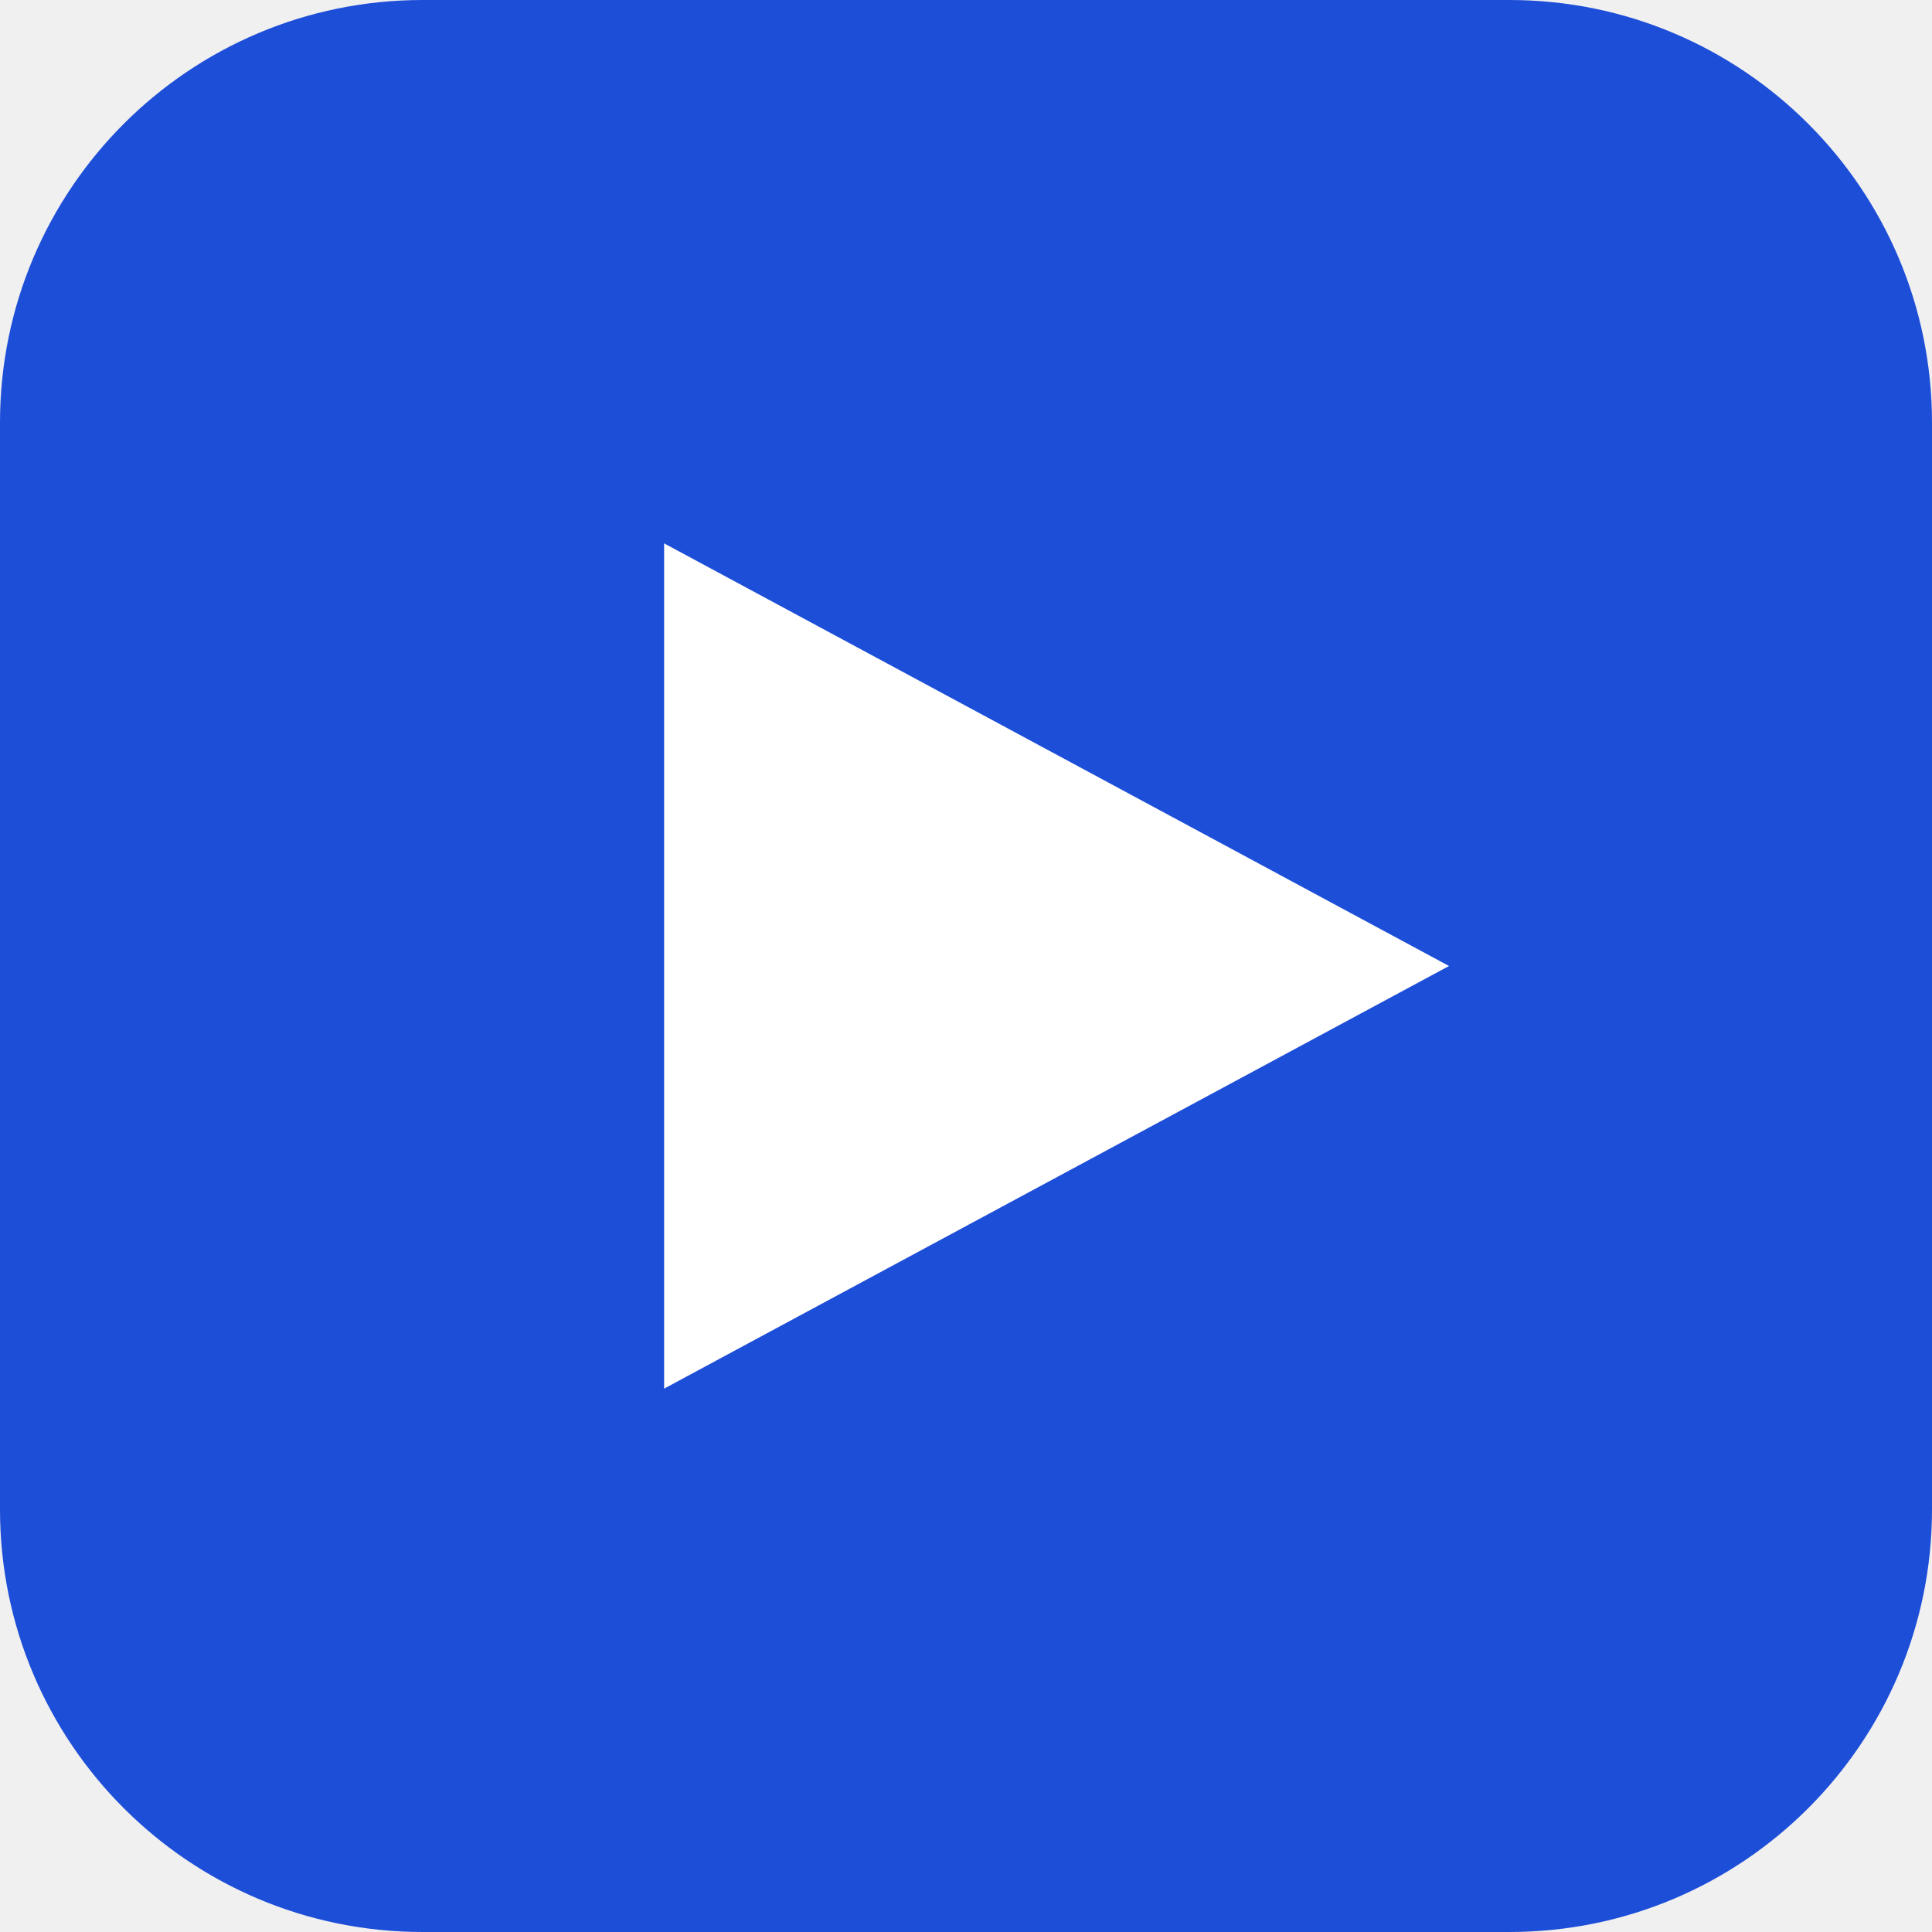
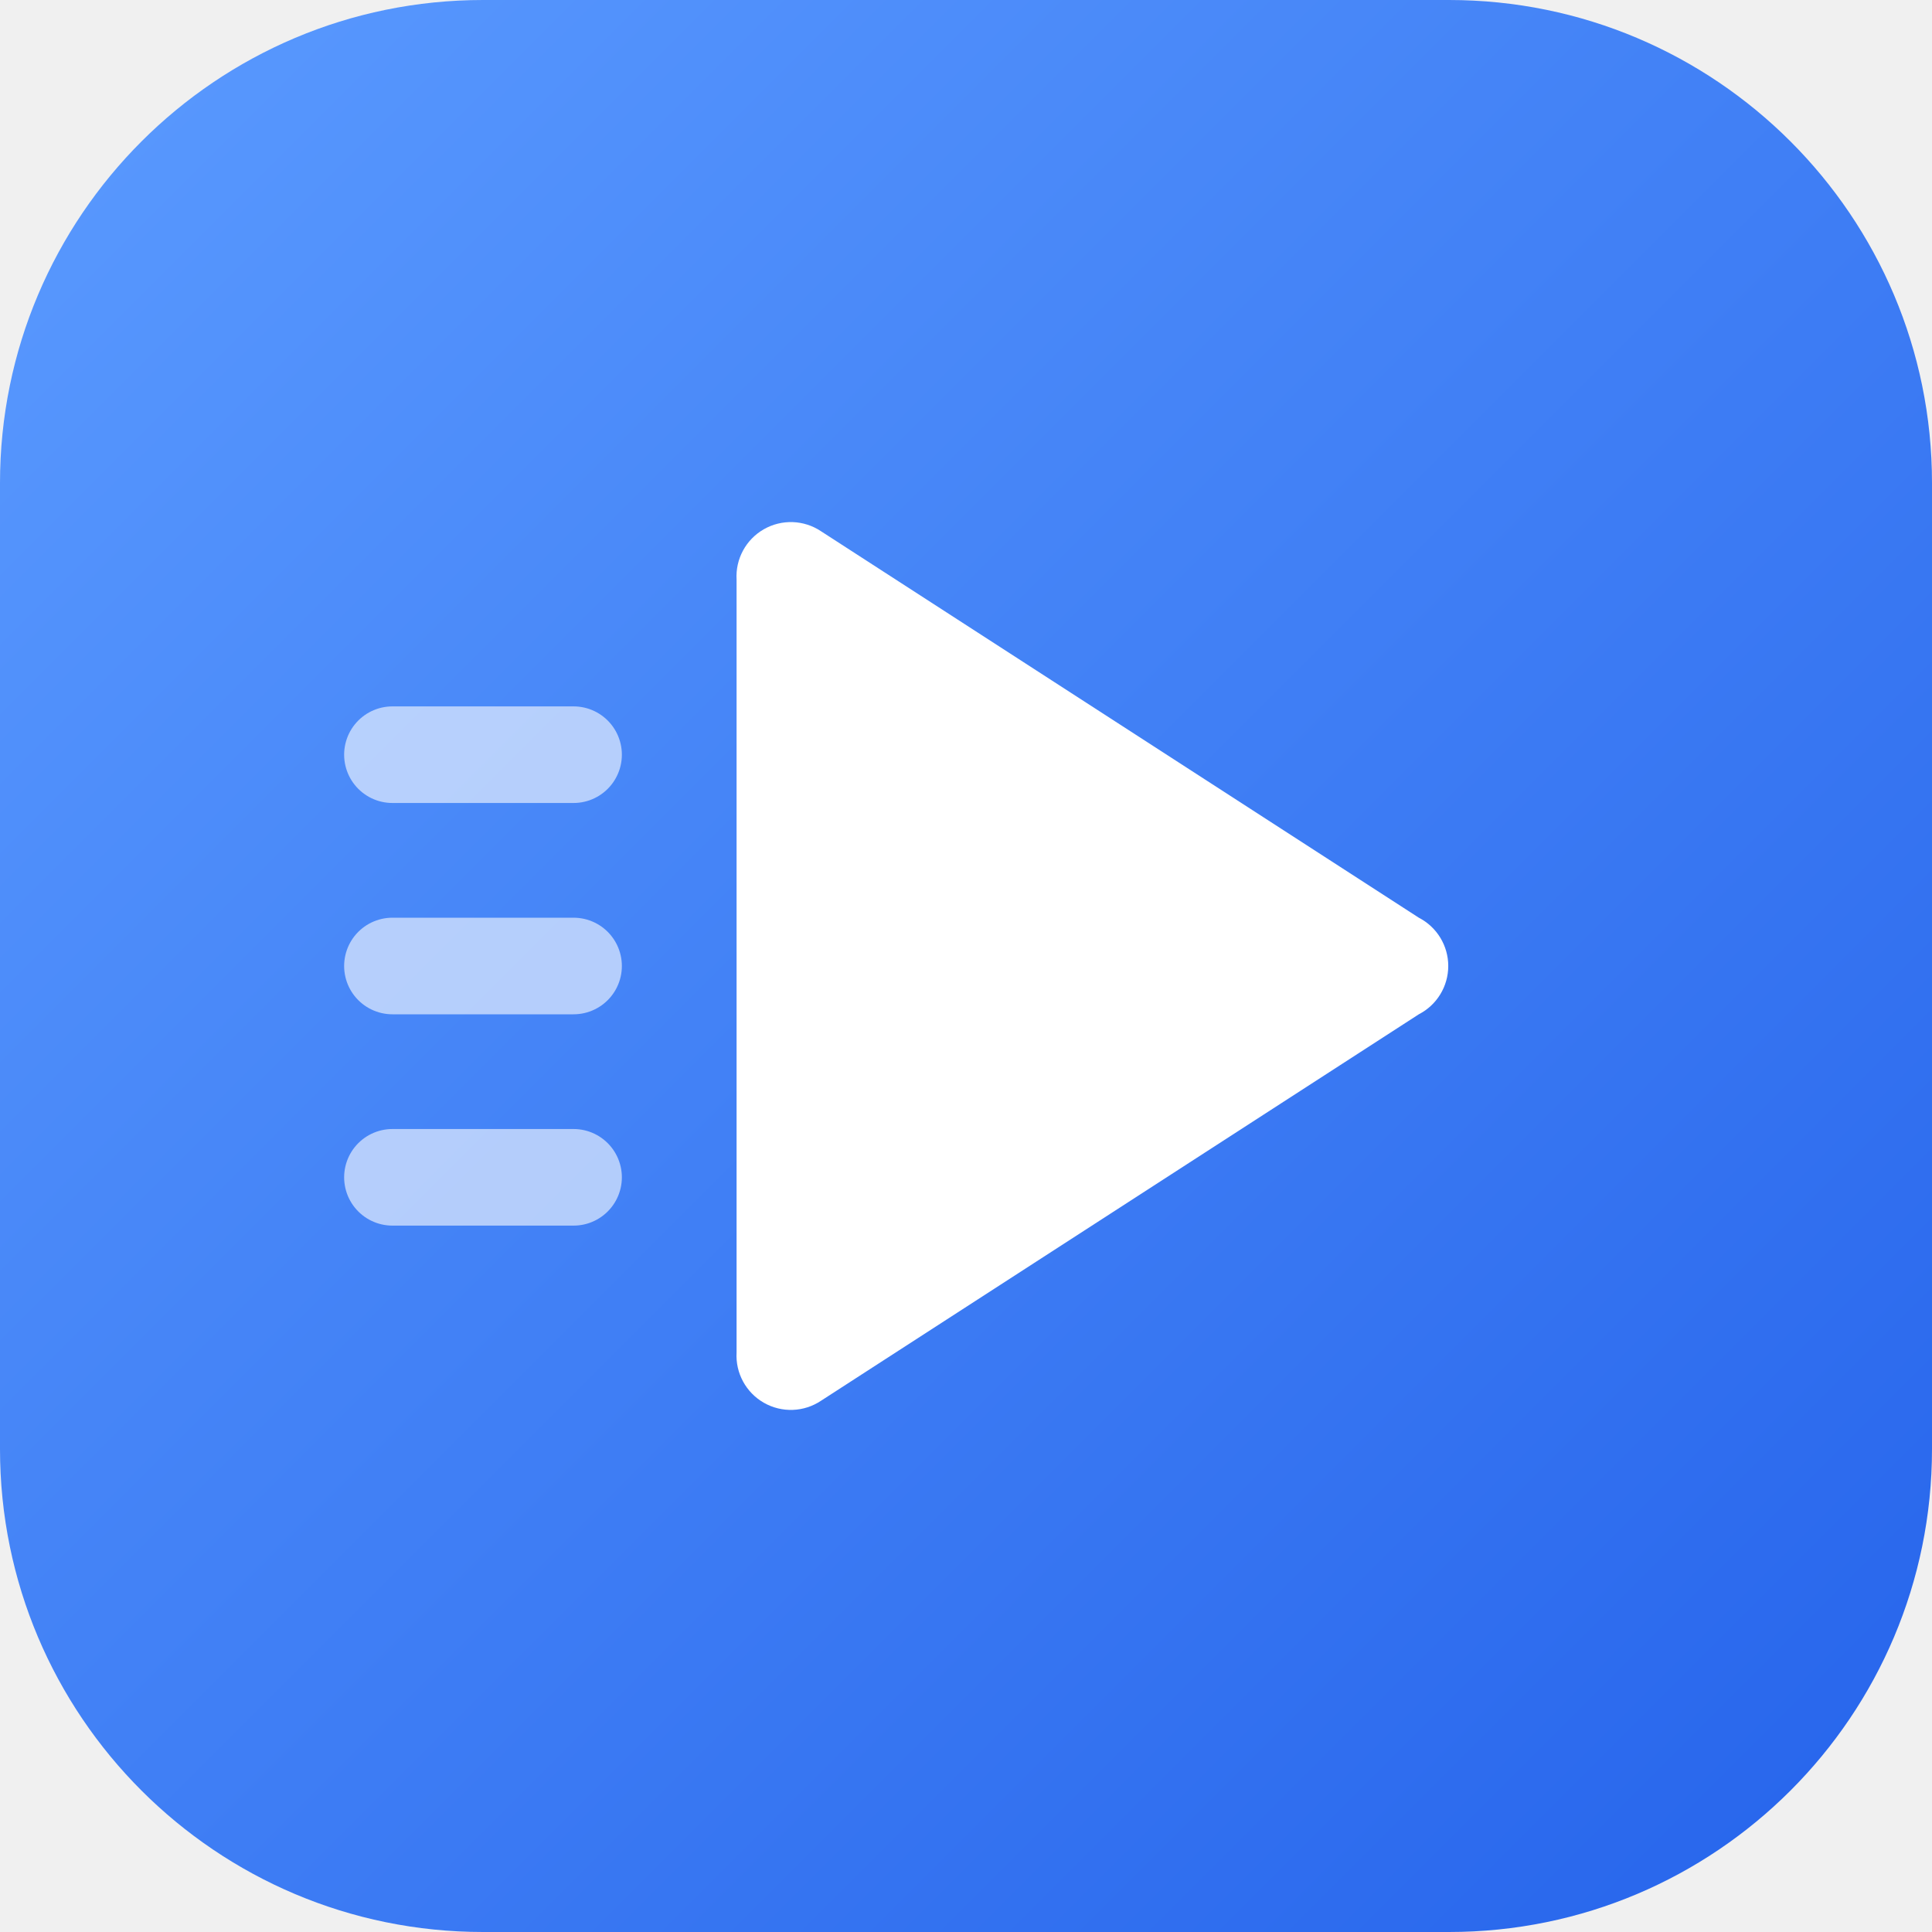
<svg xmlns="http://www.w3.org/2000/svg" viewBox="0 0 32 32">
-   <rect width="32" height="32" rx="7" fill="#1d4ed8" />
-   <path d="M11 9l13 7-13 7z" fill="#fff" />
+   <defs>
+     <linearGradient id="g" x1="0" y1="0" x2="1" y2="1">
+       <stop offset="0" stop-color="#5b9bff" />
+       <stop offset="1" stop-color="#2563eb" />
+     </linearGradient>
+   </defs>
+   <rect width="32" height="32" rx="8" fill="url(#g)" />
+   <path d="M12.2 9.6v12.8a.9.9 0 0 0 1.4.8l9.9-6.4a.9.9 0 0 0 0-1.6l-9.9-6.4a.9.9 0 0 0-1.4.8z" fill="#fff" />
+   <path d="M6.5 12.5h3M6.5 16h3M6.5 19.5h3" stroke="#fff" stroke-opacity=".6" stroke-width="1.6" stroke-linecap="round" />
</svg>
